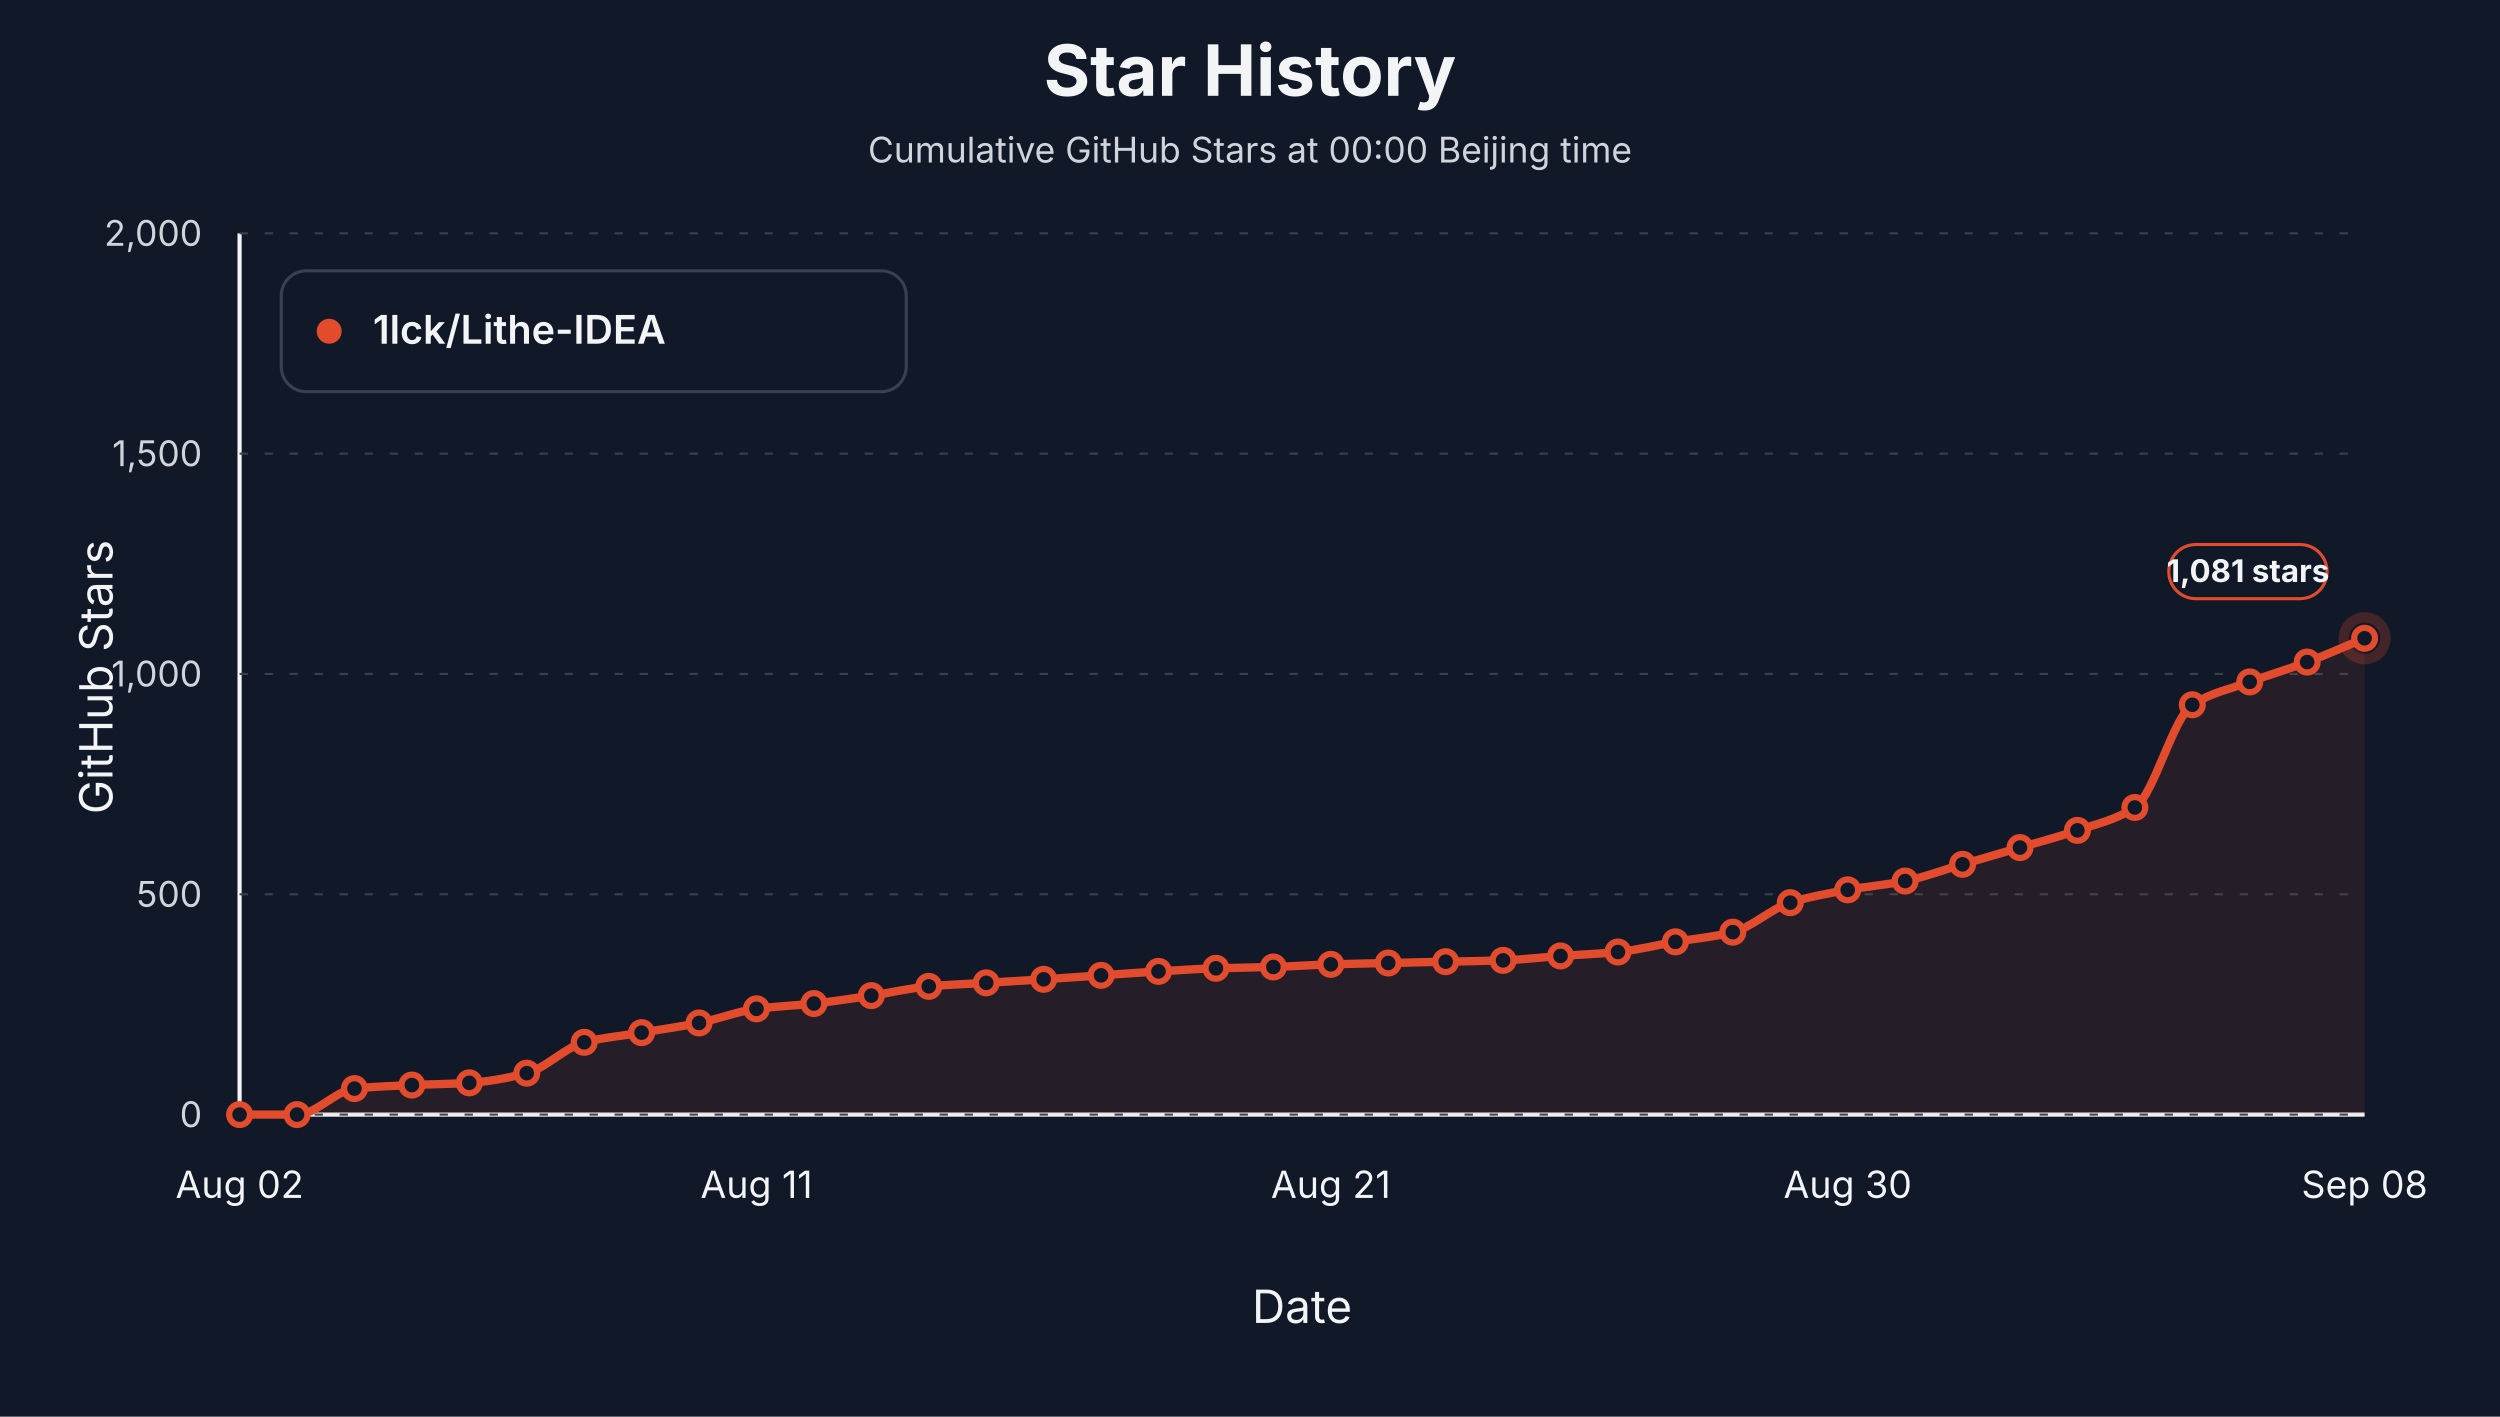
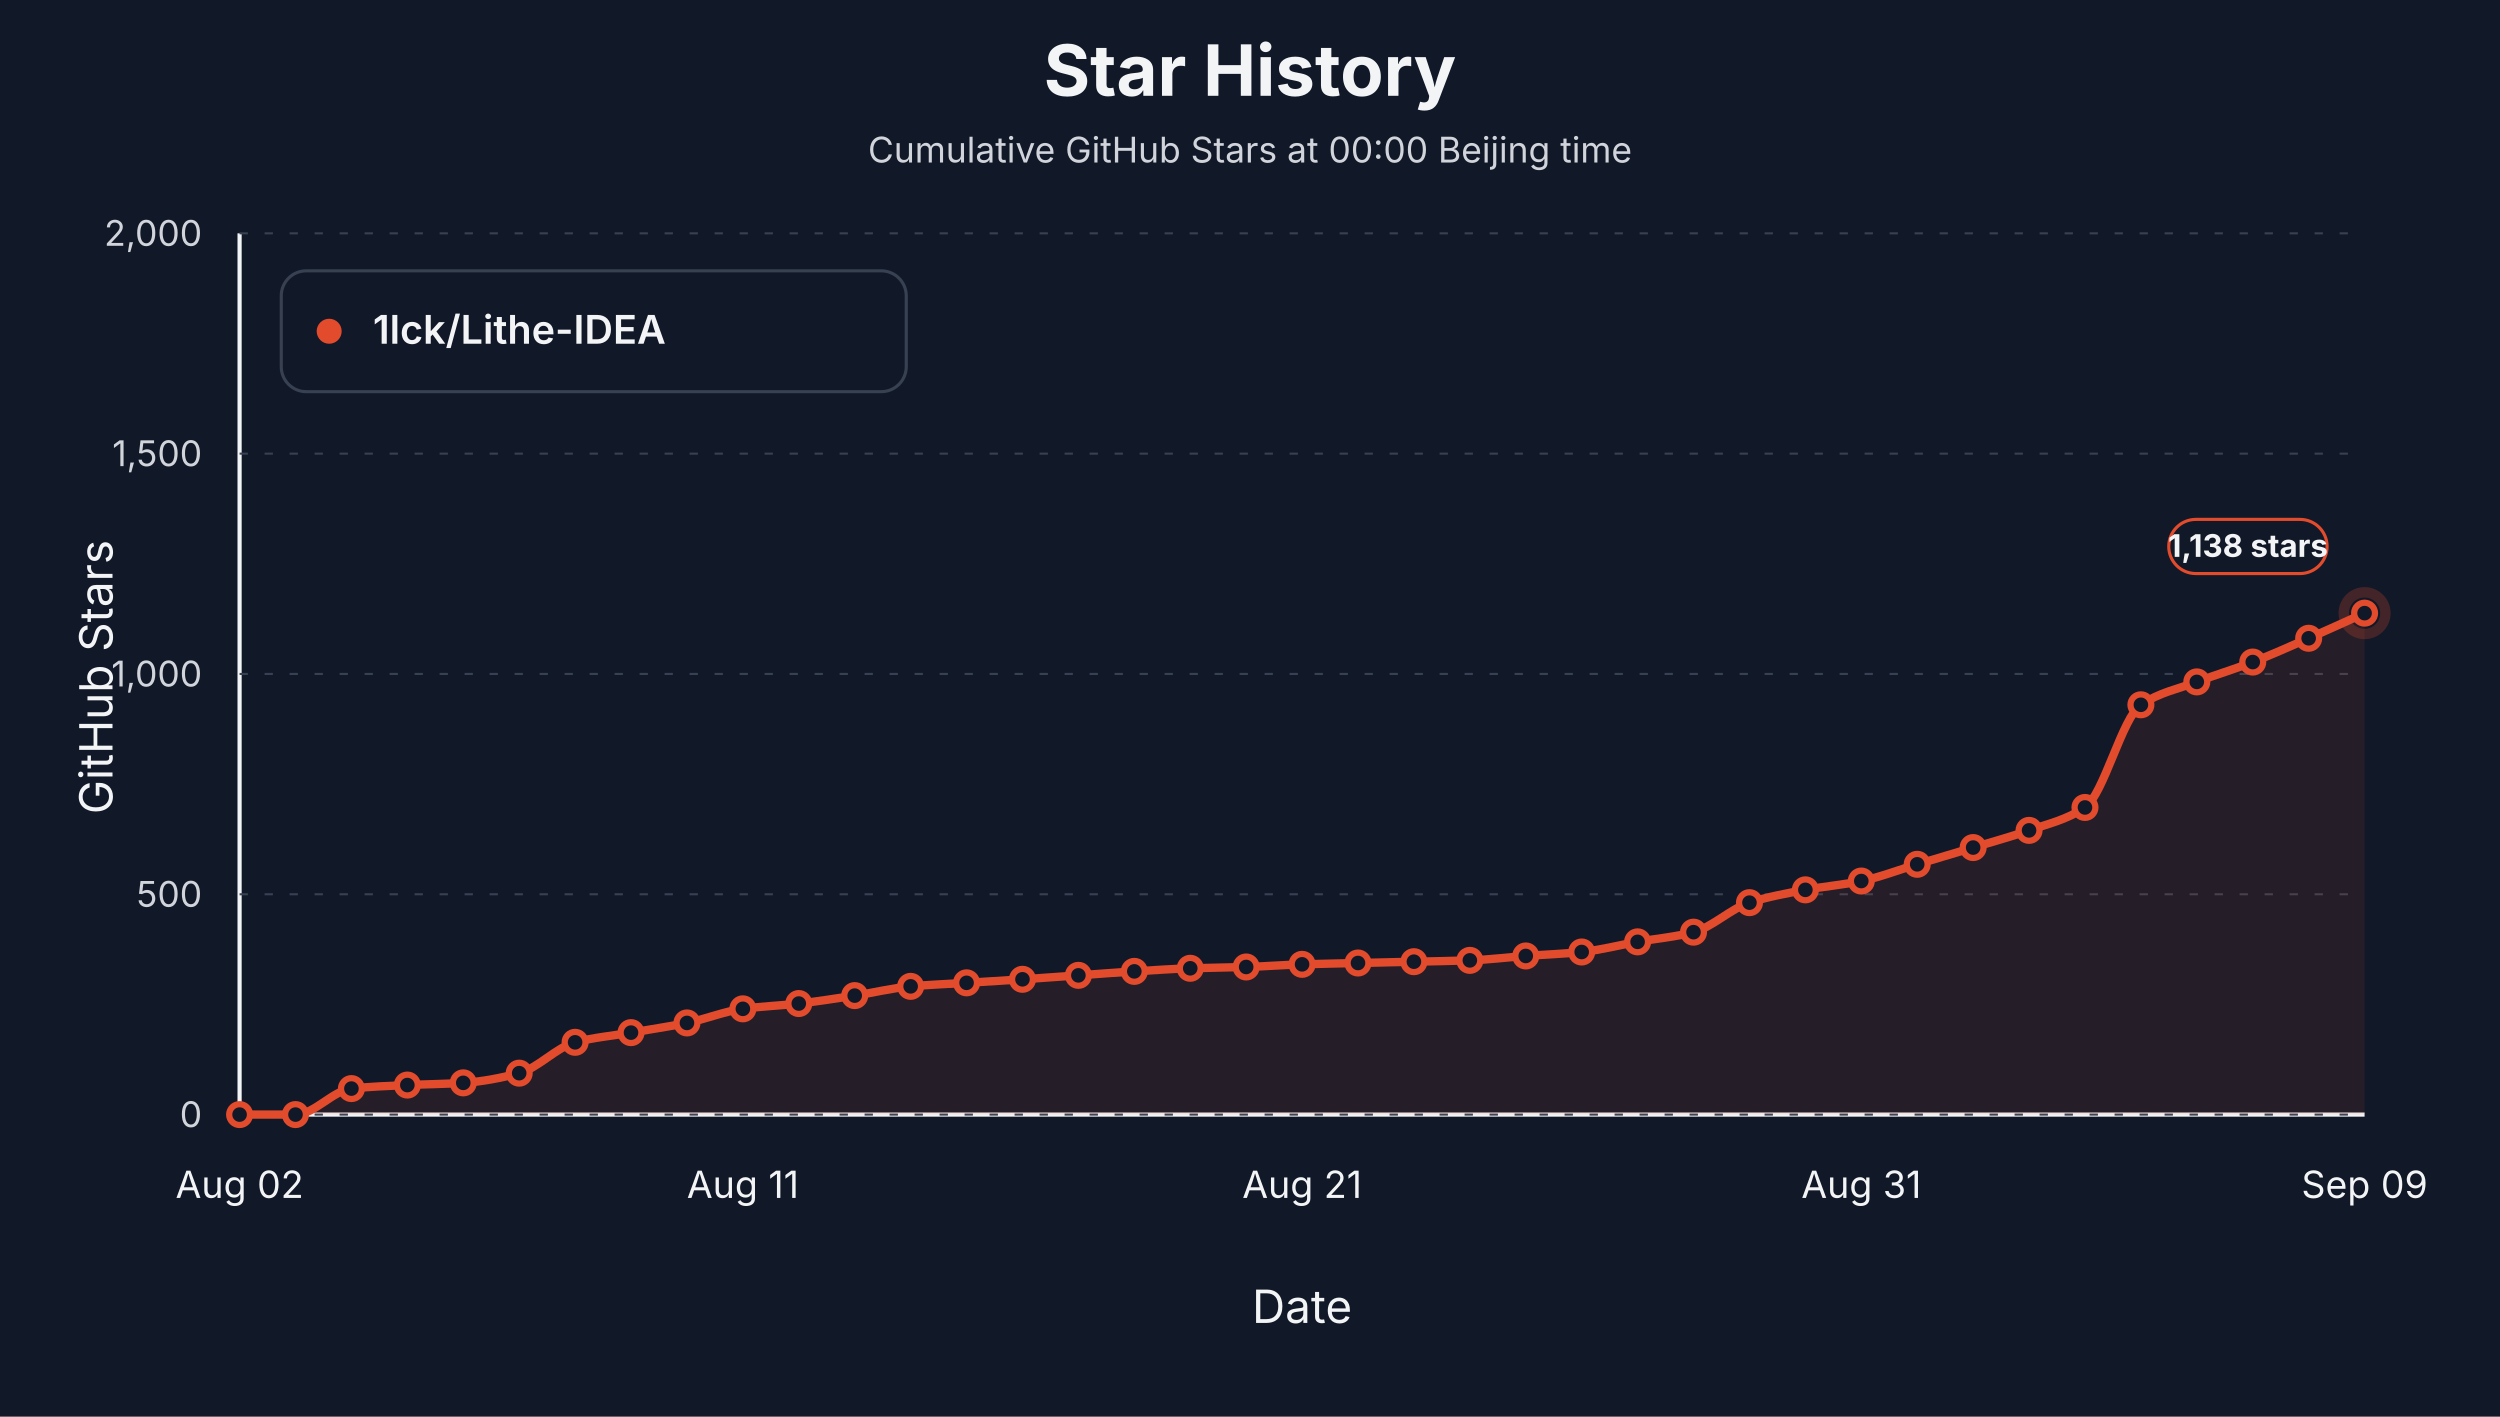
<svg xmlns="http://www.w3.org/2000/svg" viewBox="0 0 1200 680" role="img" aria-label="Star history at Beijing midnight for 1lck/Lithe-IDEA">
  <style>text { font-family: -apple-system, BlinkMacSystemFont, "Segoe UI", sans-serif; letter-spacing: 0; }</style>
  <rect width="1200" height="680" fill="#111827" />
  <text x="600.00" y="46.00" text-anchor="middle" font-size="34" font-weight="700" fill="#f3f4f6">Star History</text>
  <text x="600.00" y="78.00" text-anchor="middle" font-size="17" fill="#d1d5db">Cumulative GitHub Stars at 00:00 Beijing time</text>
  <line x1="115" y1="535" x2="1135" y2="535" stroke="#f3f4f6" stroke-width="2" />
  <line x1="115" y1="112" x2="115" y2="535" stroke="#f3f4f6" stroke-width="2" />
  <text x="54.00" y="325.00" text-anchor="middle" transform="rotate(-90 54 325)" font-size="22" fill="#f3f4f6">GitHub Stars</text>
  <text x="625.00" y="635.00" text-anchor="middle" font-size="22" fill="#f3f4f6">Date</text>
  <line x1="115" y1="535.00" x2="1135" y2="535.00" stroke="#374151" stroke-width="1" stroke-dasharray="4 8" />
  <text x="97.00" y="541.00" text-anchor="end" font-size="17" fill="#d1d5db">0</text>
  <line x1="115" y1="429.25" x2="1135" y2="429.25" stroke="#374151" stroke-width="1" stroke-dasharray="4 8" />
  <text x="97.00" y="435.25" text-anchor="end" font-size="17" fill="#d1d5db">500</text>
  <line x1="115" y1="323.50" x2="1135" y2="323.50" stroke="#374151" stroke-width="1" stroke-dasharray="4 8" />
  <text x="97.00" y="329.50" text-anchor="end" font-size="17" fill="#d1d5db">1,000</text>
  <line x1="115" y1="217.75" x2="1135" y2="217.75" stroke="#374151" stroke-width="1" stroke-dasharray="4 8" />
  <text x="97.00" y="223.75" text-anchor="end" font-size="17" fill="#d1d5db">1,500</text>
  <line x1="115" y1="112.00" x2="1135" y2="112.00" stroke="#374151" stroke-width="1" stroke-dasharray="4 8" />
  <text x="97.00" y="118.00" text-anchor="end" font-size="17" fill="#d1d5db">2,000</text>
  <text x="115.00" y="575.00" text-anchor="middle" font-size="18" fill="#f3f4f6">Aug 02</text>
-   <text x="363.11" y="575.00" text-anchor="middle" font-size="18" fill="#f3f4f6">Aug 11</text>
-   <text x="638.78" y="575.00" text-anchor="middle" font-size="18" fill="#f3f4f6">Aug 21</text>
-   <text x="886.89" y="575.00" text-anchor="middle" font-size="18" fill="#f3f4f6">Aug 30</text>
-   <text x="1135.00" y="575.00" text-anchor="middle" font-size="18" fill="#f3f4f6">Sep 08</text>
-   <path d="M 115.00,535.00 L 115.00,535.00 C 124.19,535.00 133.38,535.00 142.57,535.00 C 151.76,535.00 160.95,523.51 170.14,522.52 C 179.32,521.53 188.51,521.26 197.70,520.83 C 206.89,520.40 216.08,520.35 225.27,519.77 C 234.46,519.20 243.65,517.48 252.84,515.12 C 262.03,512.76 271.22,502.67 280.41,500.31 C 289.59,497.95 298.78,497.21 307.97,495.66 C 317.16,494.11 326.35,492.85 335.54,491.01 C 344.73,489.17 353.92,485.47 363.11,484.24 C 372.30,483.01 381.49,482.72 390.68,481.70 C 399.86,480.69 409.05,479.26 418.24,477.89 C 427.43,476.53 436.62,474.27 445.81,473.45 C 455.00,472.64 464.19,472.33 473.38,471.76 C 482.57,471.20 491.76,470.67 500.95,470.07 C 510.14,469.47 519.32,468.80 528.51,468.17 C 537.70,467.53 546.89,466.82 556.08,466.26 C 565.27,465.71 574.46,465.08 583.65,464.78 C 592.84,464.49 602.03,464.43 611.22,464.15 C 620.41,463.87 629.59,463.16 638.78,462.88 C 647.97,462.60 657.16,462.46 666.35,462.24 C 675.54,462.03 684.73,461.82 693.92,461.61 C 703.11,461.40 712.30,461.30 721.49,460.98 C 730.68,460.65 739.86,459.53 749.05,458.86 C 758.24,458.19 767.43,457.87 776.62,456.96 C 785.81,456.04 795.00,453.68 804.19,452.09 C 813.38,450.51 822.57,449.77 831.76,447.44 C 840.95,445.10 850.14,436.12 859.32,433.27 C 868.51,430.41 877.70,428.80 886.89,427.13 C 896.08,425.47 905.27,424.75 914.46,422.90 C 923.65,421.06 932.84,417.55 942.03,414.87 C 951.22,412.19 960.41,409.54 969.59,406.83 C 978.78,404.12 987.97,401.72 997.16,398.58 C 1006.35,395.44 1015.54,393.58 1024.73,387.58 C 1033.92,381.59 1043.11,344.30 1052.30,338.30 C 1061.49,332.31 1070.68,330.71 1079.86,327.31 C 1089.05,323.91 1098.24,321.25 1107.43,317.79 C 1116.62,314.33 1125.81,310.18 1135.00,306.37 L 1135.00,535.00 Z" fill="#e34b2d" fill-opacity="0.10" stroke="none" />
-   <path d="M 115.00,535.00 C 124.19,535.00 133.38,535.00 142.57,535.00 C 151.76,535.00 160.95,523.51 170.14,522.52 C 179.32,521.53 188.51,521.26 197.70,520.83 C 206.89,520.40 216.08,520.35 225.27,519.77 C 234.46,519.20 243.65,517.48 252.84,515.12 C 262.03,512.76 271.22,502.67 280.41,500.31 C 289.59,497.95 298.78,497.21 307.97,495.66 C 317.16,494.11 326.35,492.85 335.54,491.01 C 344.73,489.17 353.92,485.47 363.11,484.24 C 372.30,483.01 381.49,482.72 390.68,481.70 C 399.86,480.69 409.05,479.26 418.24,477.89 C 427.43,476.53 436.62,474.27 445.81,473.45 C 455.00,472.64 464.19,472.33 473.38,471.76 C 482.57,471.20 491.76,470.67 500.95,470.07 C 510.14,469.47 519.32,468.80 528.51,468.17 C 537.70,467.53 546.89,466.82 556.08,466.26 C 565.27,465.71 574.46,465.08 583.65,464.78 C 592.84,464.49 602.03,464.43 611.22,464.15 C 620.41,463.87 629.59,463.16 638.78,462.88 C 647.97,462.60 657.16,462.46 666.35,462.24 C 675.54,462.03 684.73,461.82 693.92,461.61 C 703.11,461.40 712.30,461.30 721.49,460.98 C 730.68,460.65 739.86,459.53 749.05,458.86 C 758.24,458.19 767.43,457.87 776.62,456.96 C 785.81,456.04 795.00,453.68 804.19,452.09 C 813.38,450.51 822.57,449.77 831.76,447.44 C 840.95,445.10 850.14,436.12 859.32,433.27 C 868.51,430.41 877.70,428.80 886.89,427.13 C 896.08,425.47 905.27,424.75 914.46,422.90 C 923.65,421.06 932.84,417.55 942.03,414.87 C 951.22,412.19 960.41,409.54 969.59,406.83 C 978.78,404.12 987.97,401.72 997.16,398.58 C 1006.35,395.44 1015.54,393.58 1024.73,387.58 C 1033.92,381.59 1043.11,344.30 1052.30,338.30 C 1061.49,332.31 1070.68,330.71 1079.86,327.31 C 1089.05,323.91 1098.24,321.25 1107.43,317.79 C 1116.62,314.33 1125.81,310.18 1135.00,306.37" fill="none" stroke="#e34b2d" stroke-width="4" stroke-linejoin="round" stroke-linecap="round" />
+   <text x="356.58" y="575.00" text-anchor="middle" font-size="18" fill="#f3f4f6">Aug 11</text>
+   <text x="625.00" y="575.00" text-anchor="middle" font-size="18" fill="#f3f4f6">Aug 21</text>
+   <text x="893.42" y="575.00" text-anchor="middle" font-size="18" fill="#f3f4f6">Aug 31</text>
+   <text x="1135.00" y="575.00" text-anchor="middle" font-size="18" fill="#f3f4f6">Sep 09</text>
+   <path d="M 115.00,535.00 L 115.00,535.00 C 123.95,535.00 132.89,535.00 141.84,535.00 C 150.79,535.00 159.74,523.51 168.68,522.52 C 177.63,521.53 186.58,521.26 195.53,520.83 C 204.47,520.40 213.42,520.35 222.37,519.77 C 231.32,519.20 240.26,517.48 249.21,515.12 C 258.16,512.76 267.11,502.67 276.05,500.31 C 285.00,497.95 293.95,497.21 302.89,495.66 C 311.84,494.11 320.79,492.85 329.74,491.01 C 338.68,489.17 347.63,485.47 356.58,484.24 C 365.53,483.01 374.47,482.72 383.42,481.70 C 392.37,480.69 401.32,479.26 410.26,477.89 C 419.21,476.53 428.16,474.27 437.11,473.45 C 446.05,472.64 455.00,472.33 463.95,471.76 C 472.89,471.20 481.84,470.67 490.79,470.07 C 499.74,469.47 508.68,468.80 517.63,468.17 C 526.58,467.53 535.53,466.82 544.47,466.26 C 553.42,465.71 562.37,465.08 571.32,464.78 C 580.26,464.49 589.21,464.43 598.16,464.15 C 607.11,463.87 616.05,463.16 625.00,462.88 C 633.95,462.60 642.89,462.46 651.84,462.24 C 660.79,462.03 669.74,461.82 678.68,461.61 C 687.63,461.40 696.58,461.30 705.53,460.98 C 714.47,460.65 723.42,459.53 732.37,458.86 C 741.32,458.19 750.26,457.87 759.21,456.96 C 768.16,456.04 777.11,453.68 786.05,452.09 C 795.00,450.51 803.95,449.77 812.89,447.44 C 821.84,445.10 830.79,436.12 839.74,433.27 C 848.68,430.41 857.63,428.80 866.58,427.13 C 875.53,425.47 884.47,424.75 893.42,422.90 C 902.37,421.06 911.32,417.55 920.26,414.87 C 929.21,412.19 938.16,409.54 947.11,406.83 C 956.05,404.12 965.00,401.72 973.95,398.58 C 982.89,395.44 991.84,393.58 1000.79,387.58 C 1009.74,381.59 1018.68,344.30 1027.63,338.30 C 1036.58,332.31 1045.53,330.71 1054.47,327.31 C 1063.42,323.91 1072.37,321.25 1081.32,317.79 C 1090.26,314.33 1099.21,310.28 1108.16,306.37 C 1117.11,302.46 1126.05,298.33 1135.00,294.31 L 1135.00,535.00 Z" fill="#e34b2d" fill-opacity="0.10" stroke="none" />
+   <path d="M 115.00,535.00 C 123.95,535.00 132.89,535.00 141.84,535.00 C 150.79,535.00 159.74,523.51 168.68,522.52 C 177.63,521.53 186.58,521.26 195.53,520.83 C 204.47,520.40 213.42,520.35 222.37,519.77 C 231.32,519.20 240.26,517.48 249.21,515.12 C 258.16,512.76 267.11,502.67 276.05,500.31 C 285.00,497.95 293.95,497.21 302.89,495.66 C 311.84,494.11 320.79,492.85 329.74,491.01 C 338.68,489.17 347.63,485.47 356.58,484.24 C 365.53,483.01 374.47,482.72 383.42,481.70 C 392.37,480.69 401.32,479.26 410.26,477.89 C 419.21,476.53 428.16,474.27 437.11,473.45 C 446.05,472.64 455.00,472.33 463.95,471.76 C 472.89,471.20 481.84,470.67 490.79,470.07 C 499.74,469.47 508.68,468.80 517.63,468.17 C 526.58,467.53 535.53,466.82 544.47,466.26 C 553.42,465.71 562.37,465.08 571.32,464.78 C 580.26,464.49 589.21,464.43 598.16,464.15 C 607.11,463.87 616.05,463.16 625.00,462.88 C 633.95,462.60 642.89,462.46 651.84,462.24 C 660.79,462.03 669.74,461.82 678.68,461.61 C 687.63,461.40 696.58,461.30 705.53,460.98 C 714.47,460.65 723.42,459.53 732.37,458.86 C 741.32,458.19 750.26,457.87 759.21,456.96 C 768.16,456.04 777.11,453.68 786.05,452.09 C 795.00,450.51 803.95,449.77 812.89,447.44 C 821.84,445.10 830.79,436.12 839.74,433.27 C 848.68,430.41 857.63,428.80 866.58,427.13 C 875.53,425.47 884.47,424.75 893.42,422.90 C 902.37,421.06 911.32,417.55 920.26,414.87 C 929.21,412.19 938.16,409.54 947.11,406.83 C 956.05,404.12 965.00,401.72 973.95,398.58 C 982.89,395.44 991.84,393.58 1000.79,387.58 C 1009.74,381.59 1018.68,344.30 1027.63,338.30 C 1036.58,332.31 1045.53,330.71 1054.47,327.31 C 1063.42,323.91 1072.37,321.25 1081.32,317.79 C 1090.26,314.33 1099.21,310.28 1108.16,306.37 C 1117.11,302.46 1126.05,298.33 1135.00,294.31" fill="none" stroke="#e34b2d" stroke-width="4" stroke-linejoin="round" stroke-linecap="round" />
  <circle cx="115.00" cy="535.00" r="5" fill="#111827" stroke="#e34b2d" stroke-width="3" />
-   <circle cx="142.57" cy="535.00" r="5" fill="#111827" stroke="#e34b2d" stroke-width="3" />
-   <circle cx="170.14" cy="522.52" r="5" fill="#111827" stroke="#e34b2d" stroke-width="3" />
-   <circle cx="197.70" cy="520.83" r="5" fill="#111827" stroke="#e34b2d" stroke-width="3" />
-   <circle cx="225.27" cy="519.77" r="5" fill="#111827" stroke="#e34b2d" stroke-width="3" />
-   <circle cx="252.84" cy="515.12" r="5" fill="#111827" stroke="#e34b2d" stroke-width="3" />
-   <circle cx="280.41" cy="500.31" r="5" fill="#111827" stroke="#e34b2d" stroke-width="3" />
-   <circle cx="307.97" cy="495.66" r="5" fill="#111827" stroke="#e34b2d" stroke-width="3" />
-   <circle cx="335.54" cy="491.01" r="5" fill="#111827" stroke="#e34b2d" stroke-width="3" />
-   <circle cx="363.11" cy="484.24" r="5" fill="#111827" stroke="#e34b2d" stroke-width="3" />
-   <circle cx="390.68" cy="481.70" r="5" fill="#111827" stroke="#e34b2d" stroke-width="3" />
-   <circle cx="418.24" cy="477.89" r="5" fill="#111827" stroke="#e34b2d" stroke-width="3" />
-   <circle cx="445.81" cy="473.45" r="5" fill="#111827" stroke="#e34b2d" stroke-width="3" />
-   <circle cx="473.38" cy="471.76" r="5" fill="#111827" stroke="#e34b2d" stroke-width="3" />
-   <circle cx="500.95" cy="470.07" r="5" fill="#111827" stroke="#e34b2d" stroke-width="3" />
-   <circle cx="528.51" cy="468.17" r="5" fill="#111827" stroke="#e34b2d" stroke-width="3" />
-   <circle cx="556.08" cy="466.26" r="5" fill="#111827" stroke="#e34b2d" stroke-width="3" />
-   <circle cx="583.65" cy="464.78" r="5" fill="#111827" stroke="#e34b2d" stroke-width="3" />
-   <circle cx="611.22" cy="464.15" r="5" fill="#111827" stroke="#e34b2d" stroke-width="3" />
-   <circle cx="638.78" cy="462.88" r="5" fill="#111827" stroke="#e34b2d" stroke-width="3" />
-   <circle cx="666.35" cy="462.24" r="5" fill="#111827" stroke="#e34b2d" stroke-width="3" />
-   <circle cx="693.92" cy="461.61" r="5" fill="#111827" stroke="#e34b2d" stroke-width="3" />
-   <circle cx="721.49" cy="460.98" r="5" fill="#111827" stroke="#e34b2d" stroke-width="3" />
-   <circle cx="749.05" cy="458.86" r="5" fill="#111827" stroke="#e34b2d" stroke-width="3" />
-   <circle cx="776.62" cy="456.96" r="5" fill="#111827" stroke="#e34b2d" stroke-width="3" />
-   <circle cx="804.19" cy="452.09" r="5" fill="#111827" stroke="#e34b2d" stroke-width="3" />
-   <circle cx="831.76" cy="447.44" r="5" fill="#111827" stroke="#e34b2d" stroke-width="3" />
-   <circle cx="859.32" cy="433.27" r="5" fill="#111827" stroke="#e34b2d" stroke-width="3" />
-   <circle cx="886.89" cy="427.13" r="5" fill="#111827" stroke="#e34b2d" stroke-width="3" />
-   <circle cx="914.46" cy="422.90" r="5" fill="#111827" stroke="#e34b2d" stroke-width="3" />
-   <circle cx="942.03" cy="414.87" r="5" fill="#111827" stroke="#e34b2d" stroke-width="3" />
-   <circle cx="969.59" cy="406.83" r="5" fill="#111827" stroke="#e34b2d" stroke-width="3" />
-   <circle cx="997.16" cy="398.58" r="5" fill="#111827" stroke="#e34b2d" stroke-width="3" />
-   <circle cx="1024.73" cy="387.58" r="5" fill="#111827" stroke="#e34b2d" stroke-width="3" />
-   <circle cx="1052.30" cy="338.30" r="5" fill="#111827" stroke="#e34b2d" stroke-width="3" />
-   <circle cx="1079.86" cy="327.31" r="5" fill="#111827" stroke="#e34b2d" stroke-width="3" />
-   <circle cx="1107.43" cy="317.79" r="5" fill="#111827" stroke="#e34b2d" stroke-width="3" />
-   <circle cx="1135.00" cy="306.37" r="5" fill="#111827" stroke="#e34b2d" stroke-width="3" />
-   <circle cx="1135.00" cy="306.37" r="10" fill="none" stroke="#e34b2d" stroke-opacity="0.24" stroke-width="5" />
-   <rect x="1041.00" y="261.37" width="76" height="26" rx="13" fill="#111827" stroke="#e34b2d" stroke-width="1.5" />
-   <text x="1079.00" y="279.37" text-anchor="middle" font-size="15" font-weight="700" fill="#f3f4f6">1,081 stars</text>
+   <circle cx="141.84" cy="535.00" r="5" fill="#111827" stroke="#e34b2d" stroke-width="3" />
+   <circle cx="168.68" cy="522.52" r="5" fill="#111827" stroke="#e34b2d" stroke-width="3" />
+   <circle cx="195.53" cy="520.83" r="5" fill="#111827" stroke="#e34b2d" stroke-width="3" />
+   <circle cx="222.37" cy="519.77" r="5" fill="#111827" stroke="#e34b2d" stroke-width="3" />
+   <circle cx="249.21" cy="515.12" r="5" fill="#111827" stroke="#e34b2d" stroke-width="3" />
+   <circle cx="276.05" cy="500.31" r="5" fill="#111827" stroke="#e34b2d" stroke-width="3" />
+   <circle cx="302.89" cy="495.66" r="5" fill="#111827" stroke="#e34b2d" stroke-width="3" />
+   <circle cx="329.74" cy="491.01" r="5" fill="#111827" stroke="#e34b2d" stroke-width="3" />
+   <circle cx="356.58" cy="484.24" r="5" fill="#111827" stroke="#e34b2d" stroke-width="3" />
+   <circle cx="383.42" cy="481.70" r="5" fill="#111827" stroke="#e34b2d" stroke-width="3" />
+   <circle cx="410.26" cy="477.89" r="5" fill="#111827" stroke="#e34b2d" stroke-width="3" />
+   <circle cx="437.11" cy="473.45" r="5" fill="#111827" stroke="#e34b2d" stroke-width="3" />
+   <circle cx="463.95" cy="471.76" r="5" fill="#111827" stroke="#e34b2d" stroke-width="3" />
+   <circle cx="490.79" cy="470.07" r="5" fill="#111827" stroke="#e34b2d" stroke-width="3" />
+   <circle cx="517.63" cy="468.17" r="5" fill="#111827" stroke="#e34b2d" stroke-width="3" />
+   <circle cx="544.47" cy="466.26" r="5" fill="#111827" stroke="#e34b2d" stroke-width="3" />
+   <circle cx="571.32" cy="464.78" r="5" fill="#111827" stroke="#e34b2d" stroke-width="3" />
+   <circle cx="598.16" cy="464.15" r="5" fill="#111827" stroke="#e34b2d" stroke-width="3" />
+   <circle cx="625.00" cy="462.88" r="5" fill="#111827" stroke="#e34b2d" stroke-width="3" />
+   <circle cx="651.84" cy="462.24" r="5" fill="#111827" stroke="#e34b2d" stroke-width="3" />
+   <circle cx="678.68" cy="461.61" r="5" fill="#111827" stroke="#e34b2d" stroke-width="3" />
+   <circle cx="705.53" cy="460.98" r="5" fill="#111827" stroke="#e34b2d" stroke-width="3" />
+   <circle cx="732.37" cy="458.86" r="5" fill="#111827" stroke="#e34b2d" stroke-width="3" />
+   <circle cx="759.21" cy="456.96" r="5" fill="#111827" stroke="#e34b2d" stroke-width="3" />
+   <circle cx="786.05" cy="452.09" r="5" fill="#111827" stroke="#e34b2d" stroke-width="3" />
+   <circle cx="812.89" cy="447.44" r="5" fill="#111827" stroke="#e34b2d" stroke-width="3" />
+   <circle cx="839.74" cy="433.27" r="5" fill="#111827" stroke="#e34b2d" stroke-width="3" />
+   <circle cx="866.58" cy="427.13" r="5" fill="#111827" stroke="#e34b2d" stroke-width="3" />
+   <circle cx="893.42" cy="422.90" r="5" fill="#111827" stroke="#e34b2d" stroke-width="3" />
+   <circle cx="920.26" cy="414.87" r="5" fill="#111827" stroke="#e34b2d" stroke-width="3" />
+   <circle cx="947.11" cy="406.83" r="5" fill="#111827" stroke="#e34b2d" stroke-width="3" />
+   <circle cx="973.95" cy="398.58" r="5" fill="#111827" stroke="#e34b2d" stroke-width="3" />
+   <circle cx="1000.79" cy="387.58" r="5" fill="#111827" stroke="#e34b2d" stroke-width="3" />
+   <circle cx="1027.63" cy="338.30" r="5" fill="#111827" stroke="#e34b2d" stroke-width="3" />
+   <circle cx="1054.47" cy="327.31" r="5" fill="#111827" stroke="#e34b2d" stroke-width="3" />
+   <circle cx="1081.32" cy="317.79" r="5" fill="#111827" stroke="#e34b2d" stroke-width="3" />
+   <circle cx="1108.16" cy="306.37" r="5" fill="#111827" stroke="#e34b2d" stroke-width="3" />
+   <circle cx="1135.00" cy="294.31" r="5" fill="#111827" stroke="#e34b2d" stroke-width="3" />
+   <circle cx="1135.00" cy="294.31" r="10" fill="none" stroke="#e34b2d" stroke-opacity="0.24" stroke-width="5" />
+   <rect x="1041.00" y="249.31" width="76" height="26" rx="13" fill="#111827" stroke="#e34b2d" stroke-width="1.5" />
+   <text x="1079.00" y="267.31" text-anchor="middle" font-size="15" font-weight="700" fill="#f3f4f6">1,138 stars</text>
  <rect x="135" y="130" width="300" height="58" rx="12" fill="#111827" stroke="#374151" stroke-width="1.5" />
  <circle cx="158" cy="159" r="6" fill="#e34b2d" />
  <text x="179.00" y="165.00" font-size="19" font-weight="600" fill="#f3f4f6">1lck/Lithe-IDEA</text>
</svg>
